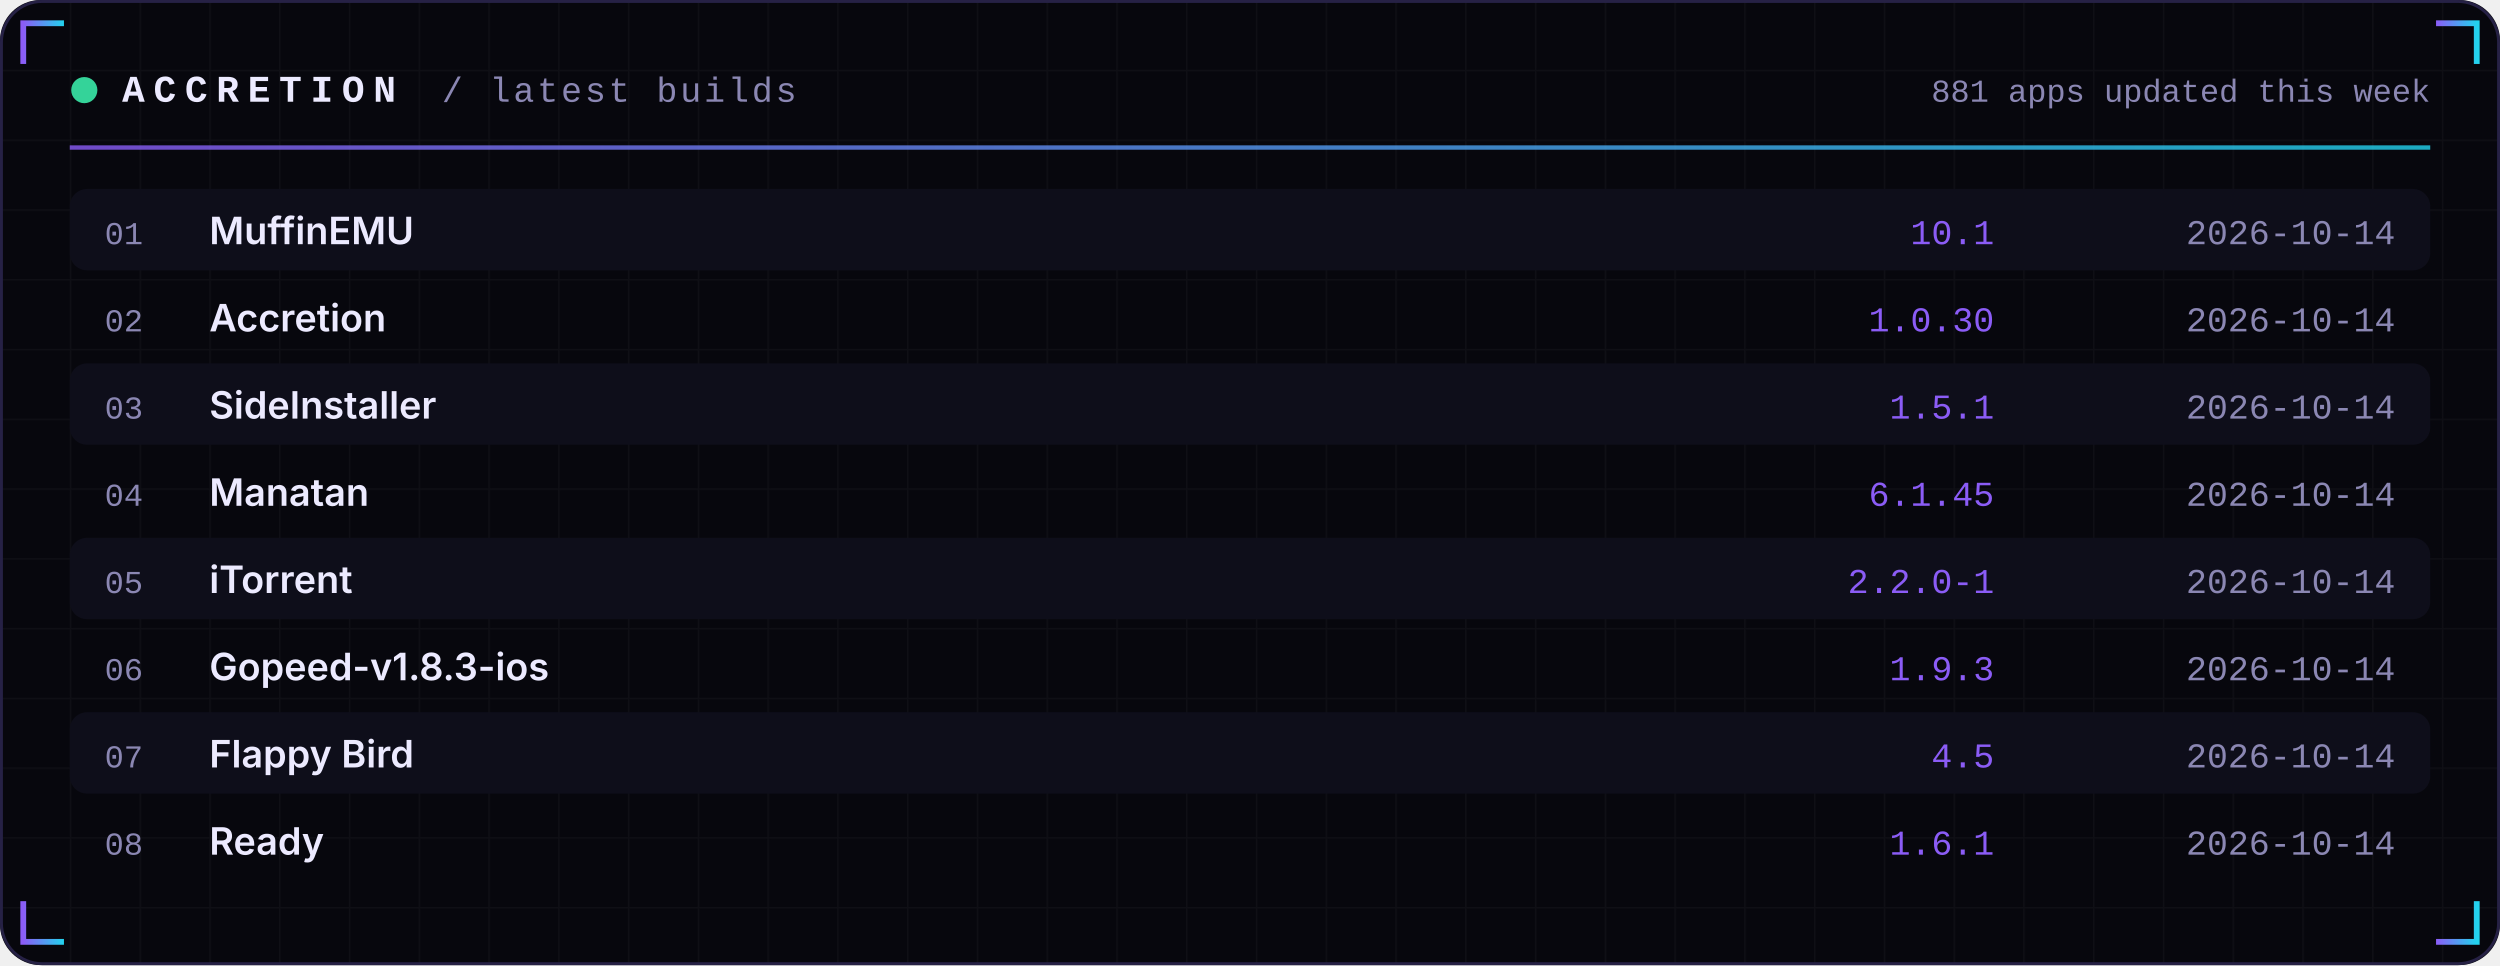
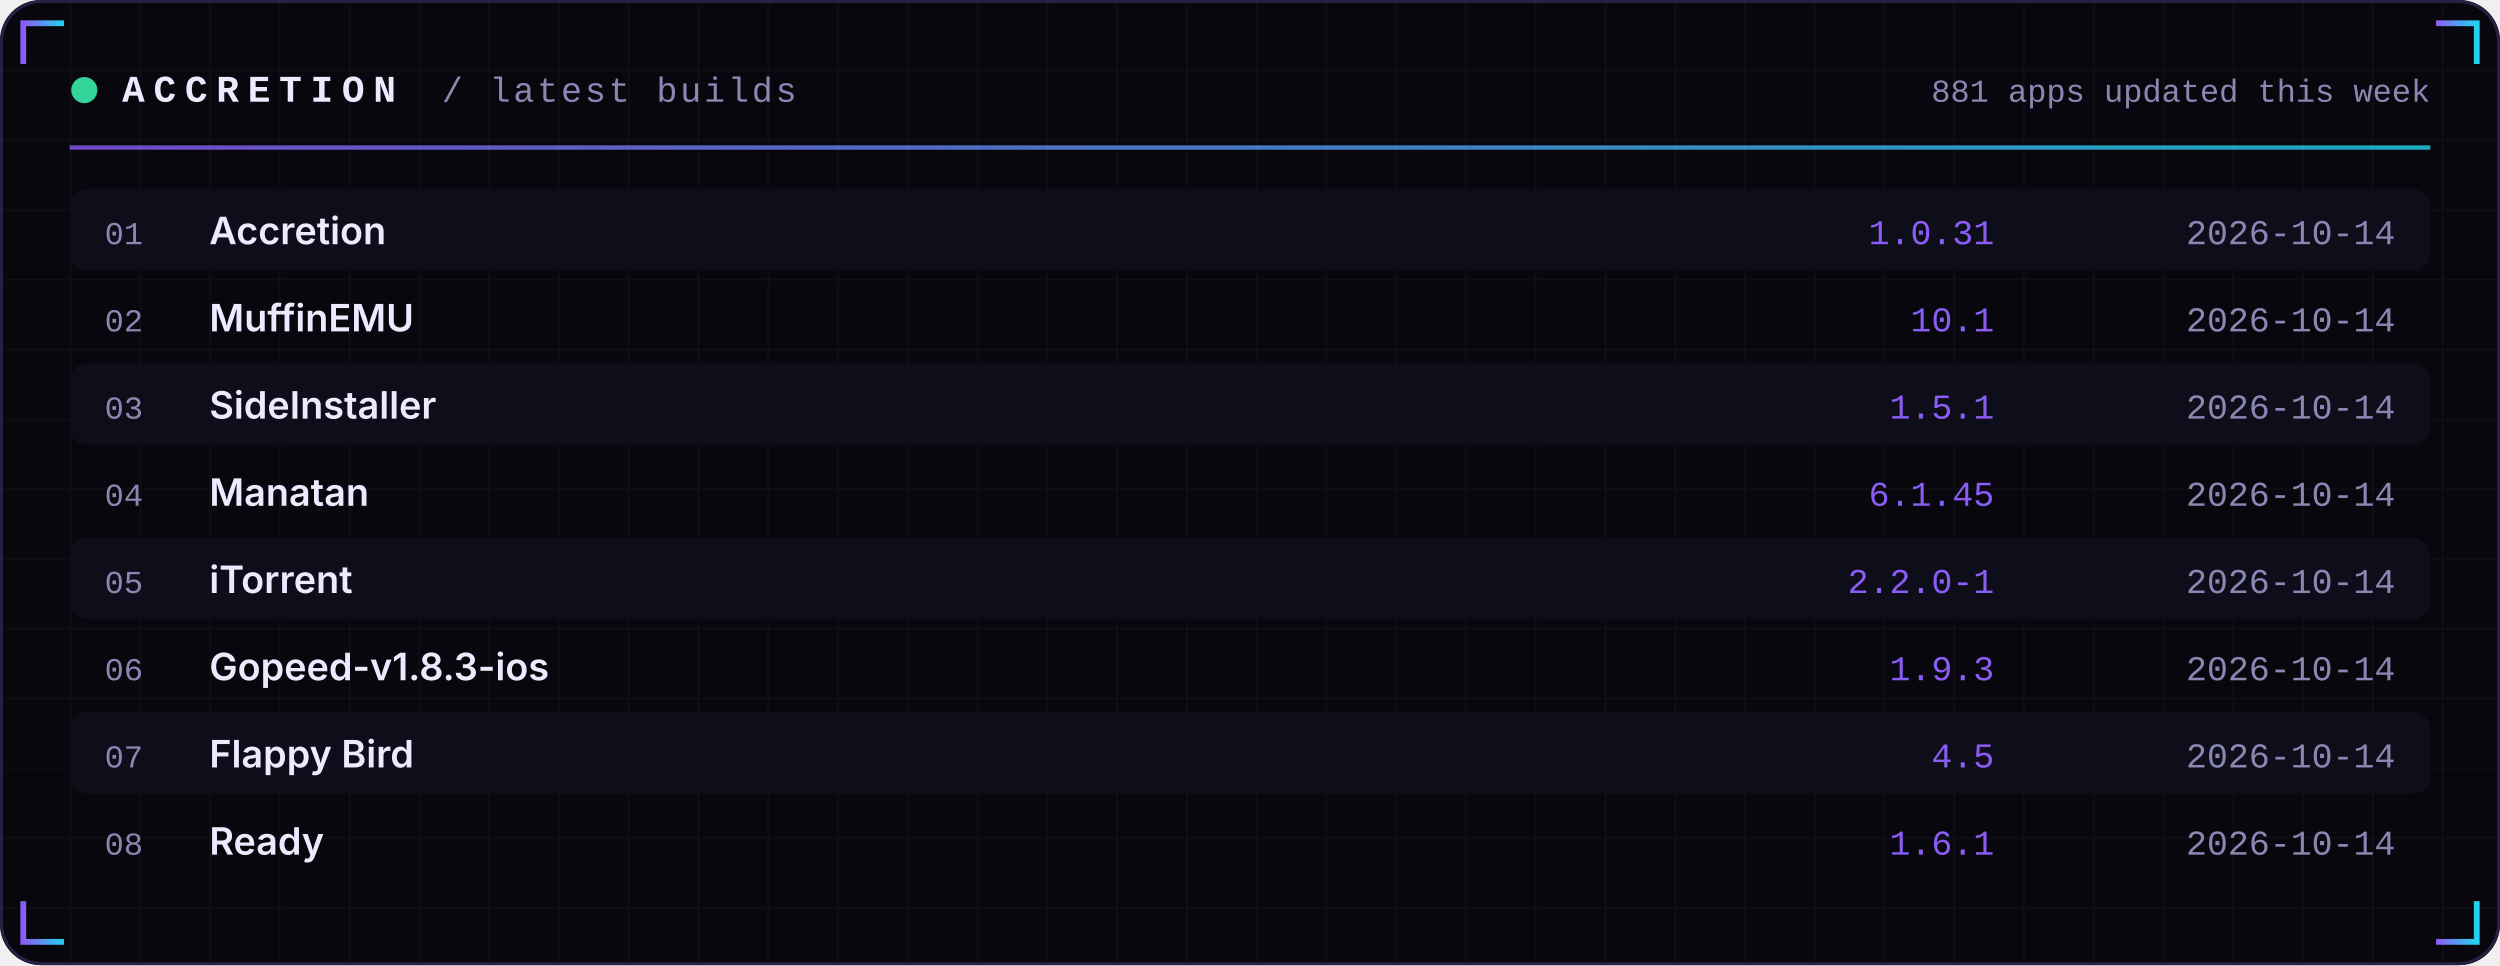
<svg xmlns="http://www.w3.org/2000/svg" width="860" height="332" viewBox="0 0 860 332" role="img">
  <defs>
    <linearGradient id="acc" x1="0" x2="1">
      <stop offset="0" stop-color="#8B5CF6" />
      <stop offset="1" stop-color="#22D3EE" />
    </linearGradient>
    <linearGradient id="area" x1="0" x2="0" y1="0" y2="1">
      <stop offset="0" stop-color="#8B5CF6" stop-opacity="0.35" />
      <stop offset="1" stop-color="#8B5CF6" stop-opacity="0" />
    </linearGradient>
    <pattern id="grid" width="24" height="24" patternUnits="userSpaceOnUse">
      <path d="M24 0H0V24" fill="none" stroke="#FFFFFF" stroke-opacity="0.035" />
    </pattern>
  </defs>
  <rect width="860" height="332" rx="14" fill="#07070D" />
  <rect width="860" height="332" rx="14" fill="url(#grid)" />
  <rect x="0.5" y="0.5" width="859" height="331" rx="14" fill="none" stroke="#262145" />
  <path d="M8 22 V8 H22" stroke="url(#acc)" stroke-width="2" fill="none" />
  <path d="M852 22 V8 H838" stroke="url(#acc)" stroke-width="2" fill="none" />
  <path d="M8 310 V324 H22" stroke="url(#acc)" stroke-width="2" fill="none" />
  <path d="M852 310 V324 H838" stroke="url(#acc)" stroke-width="2" fill="none" />
  <circle cx="29" cy="31" r="4.5" fill="#34D399">
    <animate attributeName="opacity" values="1;0.25;1" dur="2.4s" repeatCount="indefinite" />
  </circle>
  <text x="42" y="35" font-family="ui-monospace,SFMono-Regular,Menlo,Consolas,'Liberation Mono',monospace" font-size="13" font-weight="700" fill="#ECEAFF" text-anchor="start" letter-spacing="3">ACCRETION</text>
  <text x="152" y="35" font-family="ui-monospace,SFMono-Regular,Menlo,Consolas,'Liberation Mono',monospace" font-size="12" font-weight="400" fill="#8B87B3" text-anchor="start" letter-spacing="1">/ latest builds</text>
  <text x="836" y="35" font-family="ui-monospace,SFMono-Regular,Menlo,Consolas,'Liberation Mono',monospace" font-size="11" font-weight="400" fill="#8B87B3" text-anchor="end" letter-spacing="0">881 apps updated this week</text>
  <rect x="24" y="50" width="812" height="1.5" fill="url(#acc)" opacity="0.8" />
  <rect x="24" y="65" width="812" height="28" rx="6" fill="#0E0E1A" />
  <text x="36" y="84" font-family="ui-monospace,SFMono-Regular,Menlo,Consolas,'Liberation Mono',monospace" font-size="11" font-weight="400" fill="#8B87B3" text-anchor="start" letter-spacing="0">01</text>
-   <text x="72" y="84" font-family="-apple-system,BlinkMacSystemFont,'Segoe UI',Inter,Helvetica,Arial,sans-serif" font-size="13" font-weight="600" fill="#ECEAFF" text-anchor="start" letter-spacing="0">MuffinEMU</text>
-   <text x="686" y="84" font-family="ui-monospace,SFMono-Regular,Menlo,Consolas,'Liberation Mono',monospace" font-size="12" font-weight="400" fill="#8B5CF6" text-anchor="end" letter-spacing="0">10.1</text>
+   <text x="72" y="84" font-family="-apple-system,BlinkMacSystemFont,'Segoe UI',Inter,Helvetica,Arial,sans-serif" font-size="13" font-weight="600" fill="#ECEAFF" text-anchor="start" letter-spacing="0">Accretion</text>
+   <text x="686" y="84" font-family="ui-monospace,SFMono-Regular,Menlo,Consolas,'Liberation Mono',monospace" font-size="12" font-weight="400" fill="#8B5CF6" text-anchor="end" letter-spacing="0">1.0.31</text>
  <text x="824" y="84" font-family="ui-monospace,SFMono-Regular,Menlo,Consolas,'Liberation Mono',monospace" font-size="12" font-weight="400" fill="#8B87B3" text-anchor="end" letter-spacing="0">2026-10-14</text>
  <text x="36" y="114" font-family="ui-monospace,SFMono-Regular,Menlo,Consolas,'Liberation Mono',monospace" font-size="11" font-weight="400" fill="#8B87B3" text-anchor="start" letter-spacing="0">02</text>
-   <text x="72" y="114" font-family="-apple-system,BlinkMacSystemFont,'Segoe UI',Inter,Helvetica,Arial,sans-serif" font-size="13" font-weight="600" fill="#ECEAFF" text-anchor="start" letter-spacing="0">Accretion</text>
-   <text x="686" y="114" font-family="ui-monospace,SFMono-Regular,Menlo,Consolas,'Liberation Mono',monospace" font-size="12" font-weight="400" fill="#8B5CF6" text-anchor="end" letter-spacing="0">1.0.30</text>
+   <text x="72" y="114" font-family="-apple-system,BlinkMacSystemFont,'Segoe UI',Inter,Helvetica,Arial,sans-serif" font-size="13" font-weight="600" fill="#ECEAFF" text-anchor="start" letter-spacing="0">MuffinEMU</text>
+   <text x="686" y="114" font-family="ui-monospace,SFMono-Regular,Menlo,Consolas,'Liberation Mono',monospace" font-size="12" font-weight="400" fill="#8B5CF6" text-anchor="end" letter-spacing="0">10.1</text>
  <text x="824" y="114" font-family="ui-monospace,SFMono-Regular,Menlo,Consolas,'Liberation Mono',monospace" font-size="12" font-weight="400" fill="#8B87B3" text-anchor="end" letter-spacing="0">2026-10-14</text>
  <rect x="24" y="125" width="812" height="28" rx="6" fill="#0E0E1A" />
  <text x="36" y="144" font-family="ui-monospace,SFMono-Regular,Menlo,Consolas,'Liberation Mono',monospace" font-size="11" font-weight="400" fill="#8B87B3" text-anchor="start" letter-spacing="0">03</text>
  <text x="72" y="144" font-family="-apple-system,BlinkMacSystemFont,'Segoe UI',Inter,Helvetica,Arial,sans-serif" font-size="13" font-weight="600" fill="#ECEAFF" text-anchor="start" letter-spacing="0">SideInstaller</text>
  <text x="686" y="144" font-family="ui-monospace,SFMono-Regular,Menlo,Consolas,'Liberation Mono',monospace" font-size="12" font-weight="400" fill="#8B5CF6" text-anchor="end" letter-spacing="0">1.5.1</text>
  <text x="824" y="144" font-family="ui-monospace,SFMono-Regular,Menlo,Consolas,'Liberation Mono',monospace" font-size="12" font-weight="400" fill="#8B87B3" text-anchor="end" letter-spacing="0">2026-10-14</text>
  <text x="36" y="174" font-family="ui-monospace,SFMono-Regular,Menlo,Consolas,'Liberation Mono',monospace" font-size="11" font-weight="400" fill="#8B87B3" text-anchor="start" letter-spacing="0">04</text>
  <text x="72" y="174" font-family="-apple-system,BlinkMacSystemFont,'Segoe UI',Inter,Helvetica,Arial,sans-serif" font-size="13" font-weight="600" fill="#ECEAFF" text-anchor="start" letter-spacing="0">Manatan</text>
  <text x="686" y="174" font-family="ui-monospace,SFMono-Regular,Menlo,Consolas,'Liberation Mono',monospace" font-size="12" font-weight="400" fill="#8B5CF6" text-anchor="end" letter-spacing="0">6.1.45</text>
  <text x="824" y="174" font-family="ui-monospace,SFMono-Regular,Menlo,Consolas,'Liberation Mono',monospace" font-size="12" font-weight="400" fill="#8B87B3" text-anchor="end" letter-spacing="0">2026-10-14</text>
  <rect x="24" y="185" width="812" height="28" rx="6" fill="#0E0E1A" />
  <text x="36" y="204" font-family="ui-monospace,SFMono-Regular,Menlo,Consolas,'Liberation Mono',monospace" font-size="11" font-weight="400" fill="#8B87B3" text-anchor="start" letter-spacing="0">05</text>
  <text x="72" y="204" font-family="-apple-system,BlinkMacSystemFont,'Segoe UI',Inter,Helvetica,Arial,sans-serif" font-size="13" font-weight="600" fill="#ECEAFF" text-anchor="start" letter-spacing="0">iTorrent</text>
  <text x="686" y="204" font-family="ui-monospace,SFMono-Regular,Menlo,Consolas,'Liberation Mono',monospace" font-size="12" font-weight="400" fill="#8B5CF6" text-anchor="end" letter-spacing="0">2.2.0-1</text>
  <text x="824" y="204" font-family="ui-monospace,SFMono-Regular,Menlo,Consolas,'Liberation Mono',monospace" font-size="12" font-weight="400" fill="#8B87B3" text-anchor="end" letter-spacing="0">2026-10-14</text>
  <text x="36" y="234" font-family="ui-monospace,SFMono-Regular,Menlo,Consolas,'Liberation Mono',monospace" font-size="11" font-weight="400" fill="#8B87B3" text-anchor="start" letter-spacing="0">06</text>
  <text x="72" y="234" font-family="-apple-system,BlinkMacSystemFont,'Segoe UI',Inter,Helvetica,Arial,sans-serif" font-size="13" font-weight="600" fill="#ECEAFF" text-anchor="start" letter-spacing="0">Gopeed-v1.8.3-ios</text>
  <text x="686" y="234" font-family="ui-monospace,SFMono-Regular,Menlo,Consolas,'Liberation Mono',monospace" font-size="12" font-weight="400" fill="#8B5CF6" text-anchor="end" letter-spacing="0">1.9.3</text>
  <text x="824" y="234" font-family="ui-monospace,SFMono-Regular,Menlo,Consolas,'Liberation Mono',monospace" font-size="12" font-weight="400" fill="#8B87B3" text-anchor="end" letter-spacing="0">2026-10-14</text>
  <rect x="24" y="245" width="812" height="28" rx="6" fill="#0E0E1A" />
  <text x="36" y="264" font-family="ui-monospace,SFMono-Regular,Menlo,Consolas,'Liberation Mono',monospace" font-size="11" font-weight="400" fill="#8B87B3" text-anchor="start" letter-spacing="0">07</text>
  <text x="72" y="264" font-family="-apple-system,BlinkMacSystemFont,'Segoe UI',Inter,Helvetica,Arial,sans-serif" font-size="13" font-weight="600" fill="#ECEAFF" text-anchor="start" letter-spacing="0">Flappy Bird</text>
  <text x="686" y="264" font-family="ui-monospace,SFMono-Regular,Menlo,Consolas,'Liberation Mono',monospace" font-size="12" font-weight="400" fill="#8B5CF6" text-anchor="end" letter-spacing="0">4.5</text>
  <text x="824" y="264" font-family="ui-monospace,SFMono-Regular,Menlo,Consolas,'Liberation Mono',monospace" font-size="12" font-weight="400" fill="#8B87B3" text-anchor="end" letter-spacing="0">2026-10-14</text>
  <text x="36" y="294" font-family="ui-monospace,SFMono-Regular,Menlo,Consolas,'Liberation Mono',monospace" font-size="11" font-weight="400" fill="#8B87B3" text-anchor="start" letter-spacing="0">08</text>
  <text x="72" y="294" font-family="-apple-system,BlinkMacSystemFont,'Segoe UI',Inter,Helvetica,Arial,sans-serif" font-size="13" font-weight="600" fill="#ECEAFF" text-anchor="start" letter-spacing="0">Ready</text>
  <text x="686" y="294" font-family="ui-monospace,SFMono-Regular,Menlo,Consolas,'Liberation Mono',monospace" font-size="12" font-weight="400" fill="#8B5CF6" text-anchor="end" letter-spacing="0">1.6.1</text>
  <text x="824" y="294" font-family="ui-monospace,SFMono-Regular,Menlo,Consolas,'Liberation Mono',monospace" font-size="12" font-weight="400" fill="#8B87B3" text-anchor="end" letter-spacing="0">2026-10-14</text>
</svg>
